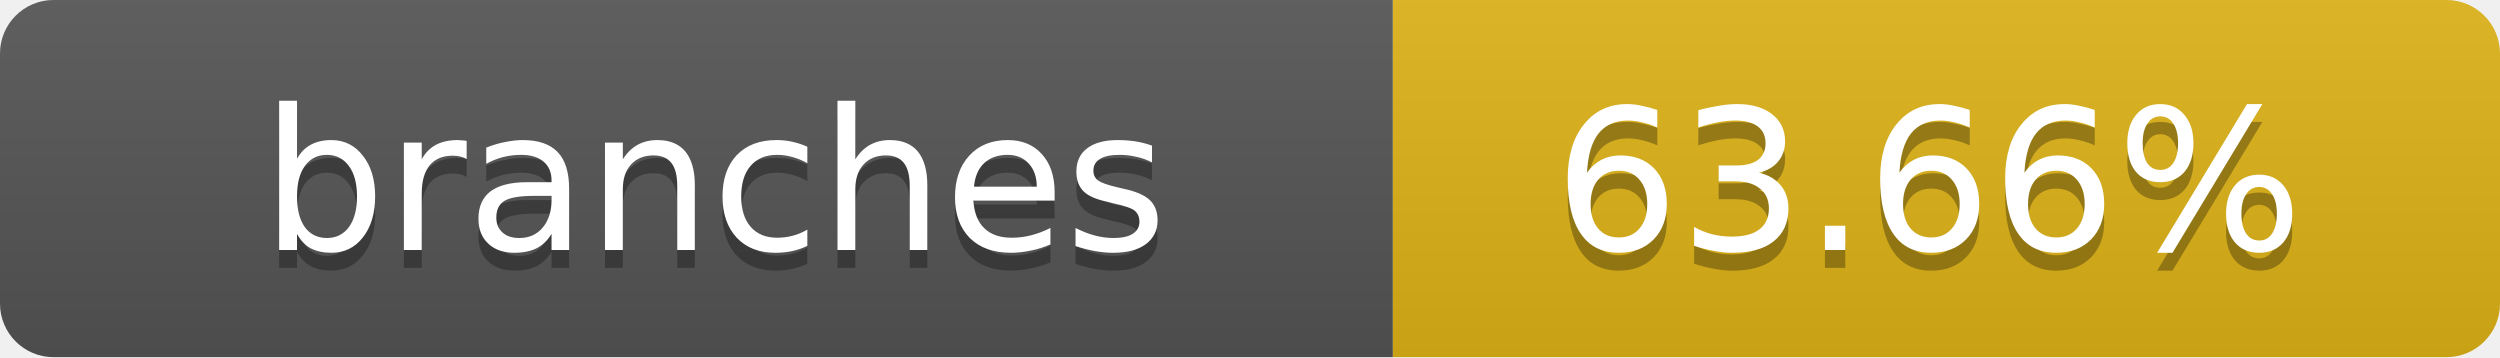
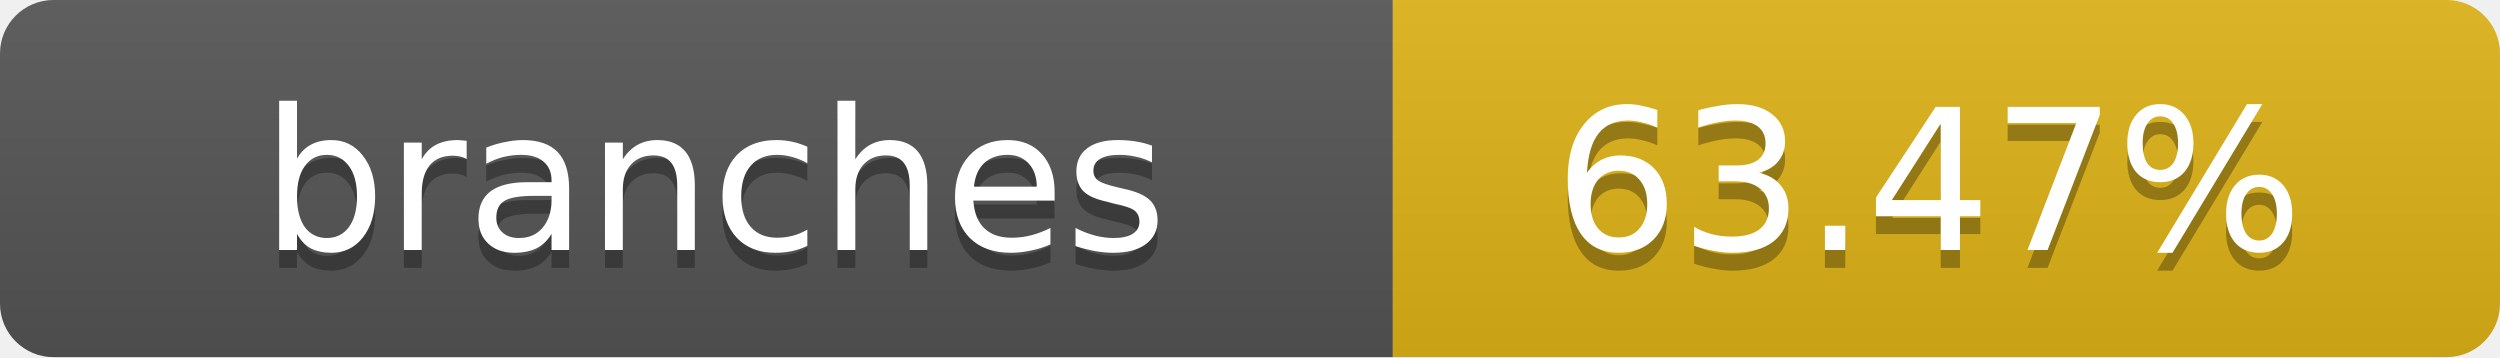
- <svg xmlns="http://www.w3.org/2000/svg" width="140" height="20" role="img" aria-label="branches: 63.66%">
+ <svg xmlns="http://www.w3.org/2000/svg" width="140" height="20" role="img" aria-label="branches: 63.47%">
  <linearGradient id="s" x2="0" y2="100%">
    <stop offset="0" stop-color="#bbb" stop-opacity=".1" />
    <stop offset="1" stop-opacity=".1" />
  </linearGradient>
  <clipPath id="r">
    <rect width="140" height="20" rx="3" fill="#fff" />
  </clipPath>
  <g clip-path="url(#r)">
    <rect width="78" height="20" fill="#555" />
    <rect x="78" width="62" height="20" fill="#dfb317" />
    <rect width="140" height="20" fill="url(#s)" />
  </g>
  <g fill="#fff" text-anchor="middle" font-family="Verdana,Geneva,DejaVu Sans,sans-serif" text-rendering="geometricPrecision" font-size="11">
    <text x="40" y="15" fill="#010101" fill-opacity=".3">branches</text>
    <text x="40" y="14">branches</text>
-     <text x="108" y="15" fill="#010101" fill-opacity=".3">63.66%</text>
-     <text x="108" y="14">63.66%</text>
+     <text x="108" y="15" fill="#010101" fill-opacity=".3">63.47%</text>
+     <text x="108" y="14">63.47%</text>
  </g>
</svg>
